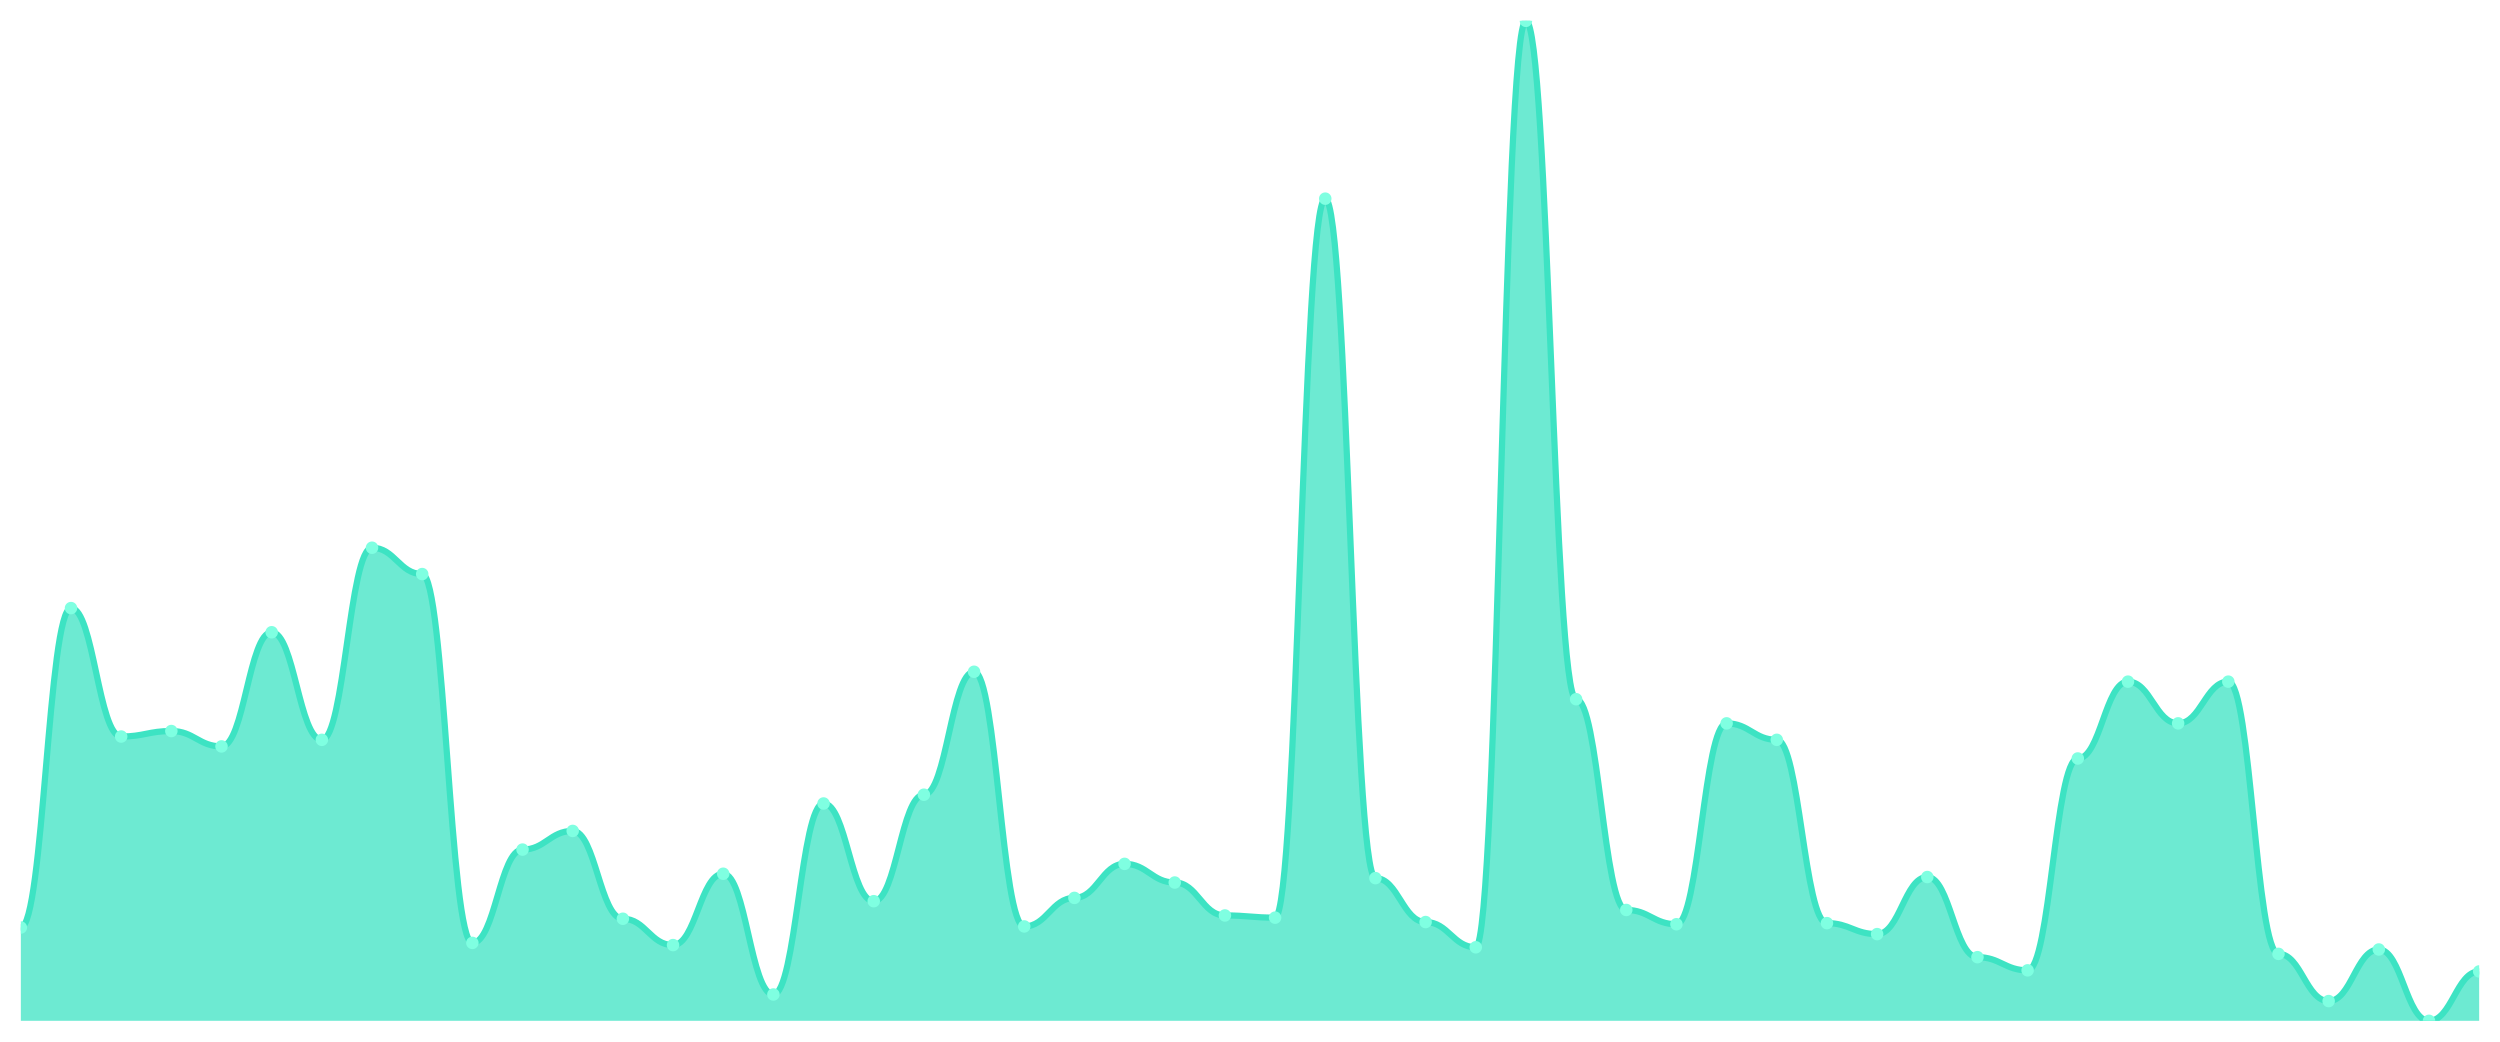
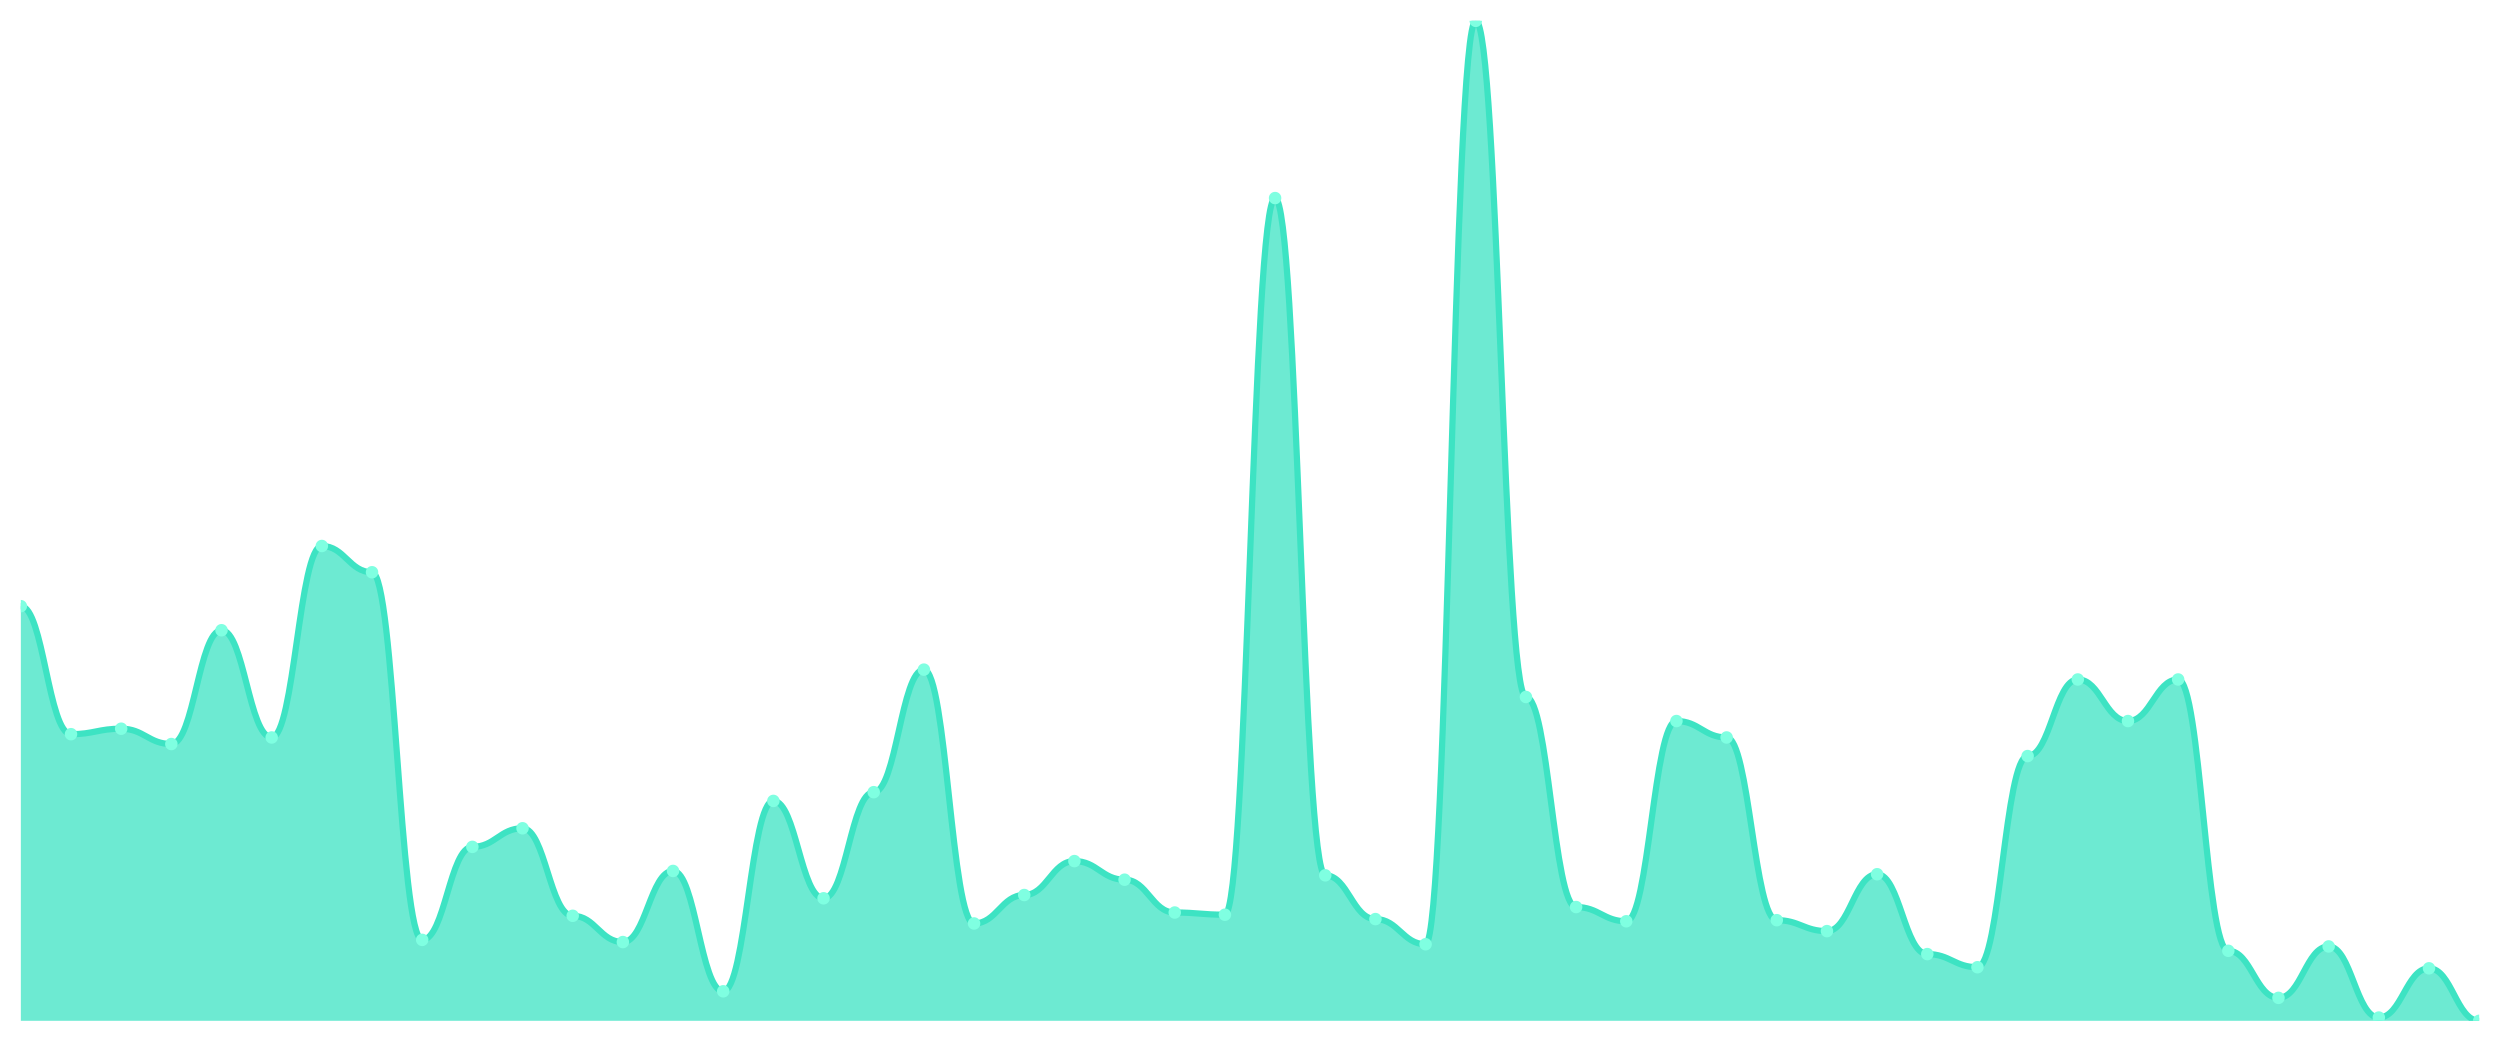
<svg xmlns="http://www.w3.org/2000/svg" viewBox="0 0 1200 500" width="1200" height="500">
  <defs>
    <clipPath id="c">
      <rect x="10" y="10" width="1180" height="480" />
    </clipPath>
  </defs>
  <rect width="1200" height="500" fill="none" />
  <g clip-path="url(#c)">
-     <path d="M 10,490 L 10,445.214 C 20.837,445.214 23.245,291.888 34.082,291.888 C 44.918,291.888 47.327,353.535 58.163,353.535 C 69,353.535 71.408,350.9 82.245,350.9 C 93.082,350.9 95.49,358.277 106.327,358.277 C 117.163,358.277 119.571,303.48 130.408,303.48 C 141.245,303.48 143.653,355.115 154.49,355.115 C 165.327,355.115 167.735,262.909 178.571,262.909 C 189.408,262.909 191.816,275.554 202.653,275.554 C 213.49,275.554 215.898,452.591 226.735,452.591 C 237.571,452.591 239.98,407.805 250.816,407.805 C 261.653,407.805 264.061,398.847 274.898,398.847 C 285.735,398.847 288.143,440.999 298.98,440.999 C 309.816,440.999 312.224,453.644 323.061,453.644 C 333.898,453.644 336.306,419.396 347.143,419.396 C 357.98,419.396 360.388,477.355 371.224,477.355 C 382.061,477.355 384.469,385.675 395.306,385.675 C 406.143,385.675 408.551,432.569 419.388,432.569 C 430.224,432.569 432.633,381.46 443.469,381.46 C 454.306,381.46 456.714,322.448 467.551,322.448 C 478.388,322.448 480.796,444.687 491.633,444.687 C 502.469,444.687 504.878,430.988 515.714,430.988 C 526.551,430.988 528.959,414.654 539.796,414.654 C 550.633,414.654 553.041,423.611 563.878,423.611 C 574.714,423.611 577.122,439.418 587.959,439.418 C 598.796,439.418 601.204,440.472 612.041,440.472 C 622.878,440.472 625.286,95.357 636.122,95.357 C 646.959,95.357 649.367,421.504 660.204,421.504 C 671.041,421.504 673.449,442.58 684.286,442.58 C 695.122,442.58 697.531,454.698 708.367,454.698 C 719.204,454.698 721.612,10 732.449,10 C 743.286,10 745.694,335.62 756.531,335.62 C 767.367,335.62 769.776,436.784 780.612,436.784 C 791.449,436.784 793.857,443.633 804.694,443.633 C 815.531,443.633 817.939,347.212 828.776,347.212 C 839.612,347.212 842.02,355.115 852.857,355.115 C 863.694,355.115 866.102,443.106 876.939,443.106 C 887.776,443.106 890.184,448.375 901.02,448.375 C 911.857,448.375 914.265,420.977 925.102,420.977 C 935.939,420.977 938.347,459.44 949.184,459.44 C 960.02,459.44 962.429,465.763 973.265,465.763 C 984.102,465.763 986.51,364.072 997.347,364.072 C 1008.184,364.072 1010.592,327.19 1021.429,327.19 C 1032.265,327.19 1034.673,347.212 1045.51,347.212 C 1056.347,347.212 1058.755,327.19 1069.592,327.19 C 1080.429,327.19 1082.837,457.859 1093.673,457.859 C 1104.51,457.859 1106.918,480.516 1117.755,480.516 C 1128.592,480.516 1131,455.752 1141.837,455.752 C 1152.673,455.752 1155.082,490 1165.918,490 C 1176.755,490 1179.163,466.29 1190,466.29 L 1190,490 Z" fill="rgba(61,227,195,0.75)" />
-     <path d="M 10,445.214 C 20.837,445.214 23.245,291.888 34.082,291.888 C 44.918,291.888 47.327,353.535 58.163,353.535 C 69,353.535 71.408,350.9 82.245,350.9 C 93.082,350.9 95.49,358.277 106.327,358.277 C 117.163,358.277 119.571,303.48 130.408,303.48 C 141.245,303.48 143.653,355.115 154.49,355.115 C 165.327,355.115 167.735,262.909 178.571,262.909 C 189.408,262.909 191.816,275.554 202.653,275.554 C 213.49,275.554 215.898,452.591 226.735,452.591 C 237.571,452.591 239.98,407.805 250.816,407.805 C 261.653,407.805 264.061,398.847 274.898,398.847 C 285.735,398.847 288.143,440.999 298.98,440.999 C 309.816,440.999 312.224,453.644 323.061,453.644 C 333.898,453.644 336.306,419.396 347.143,419.396 C 357.98,419.396 360.388,477.355 371.224,477.355 C 382.061,477.355 384.469,385.675 395.306,385.675 C 406.143,385.675 408.551,432.569 419.388,432.569 C 430.224,432.569 432.633,381.46 443.469,381.46 C 454.306,381.46 456.714,322.448 467.551,322.448 C 478.388,322.448 480.796,444.687 491.633,444.687 C 502.469,444.687 504.878,430.988 515.714,430.988 C 526.551,430.988 528.959,414.654 539.796,414.654 C 550.633,414.654 553.041,423.611 563.878,423.611 C 574.714,423.611 577.122,439.418 587.959,439.418 C 598.796,439.418 601.204,440.472 612.041,440.472 C 622.878,440.472 625.286,95.357 636.122,95.357 C 646.959,95.357 649.367,421.504 660.204,421.504 C 671.041,421.504 673.449,442.58 684.286,442.58 C 695.122,442.58 697.531,454.698 708.367,454.698 C 719.204,454.698 721.612,10 732.449,10 C 743.286,10 745.694,335.62 756.531,335.62 C 767.367,335.62 769.776,436.784 780.612,436.784 C 791.449,436.784 793.857,443.633 804.694,443.633 C 815.531,443.633 817.939,347.212 828.776,347.212 C 839.612,347.212 842.02,355.115 852.857,355.115 C 863.694,355.115 866.102,443.106 876.939,443.106 C 887.776,443.106 890.184,448.375 901.02,448.375 C 911.857,448.375 914.265,420.977 925.102,420.977 C 935.939,420.977 938.347,459.44 949.184,459.44 C 960.02,459.44 962.429,465.763 973.265,465.763 C 984.102,465.763 986.51,364.072 997.347,364.072 C 1008.184,364.072 1010.592,327.19 1021.429,327.19 C 1032.265,327.19 1034.673,347.212 1045.51,347.212 C 1056.347,347.212 1058.755,327.19 1069.592,327.19 C 1080.429,327.19 1082.837,457.859 1093.673,457.859 C 1104.51,457.859 1106.918,480.516 1117.755,480.516 C 1128.592,480.516 1131,455.752 1141.837,455.752 C 1152.673,455.752 1155.082,490 1165.918,490 C 1176.755,490 1179.163,466.29 1190,466.29" fill="none" stroke="#3de3c3" stroke-width="3" stroke-linecap="round" stroke-linejoin="round" />
-     <circle cx="10" cy="445.214" r="3" fill="#7fffe1" />
-     <circle cx="34.082" cy="291.888" r="3" fill="#7fffe1" />
-     <circle cx="58.163" cy="353.535" r="3" fill="#7fffe1" />
-     <circle cx="82.245" cy="350.9" r="3" fill="#7fffe1" />
-     <circle cx="106.327" cy="358.277" r="3" fill="#7fffe1" />
-     <circle cx="130.408" cy="303.48" r="3" fill="#7fffe1" />
-     <circle cx="154.49" cy="355.115" r="3" fill="#7fffe1" />
-     <circle cx="178.571" cy="262.909" r="3" fill="#7fffe1" />
-     <circle cx="202.653" cy="275.554" r="3" fill="#7fffe1" />
-     <circle cx="226.735" cy="452.591" r="3" fill="#7fffe1" />
-     <circle cx="250.816" cy="407.805" r="3" fill="#7fffe1" />
-     <circle cx="274.898" cy="398.847" r="3" fill="#7fffe1" />
-     <circle cx="298.98" cy="440.999" r="3" fill="#7fffe1" />
-     <circle cx="323.061" cy="453.644" r="3" fill="#7fffe1" />
-     <circle cx="347.143" cy="419.396" r="3" fill="#7fffe1" />
-     <circle cx="371.224" cy="477.355" r="3" fill="#7fffe1" />
-     <circle cx="395.306" cy="385.675" r="3" fill="#7fffe1" />
-     <circle cx="419.388" cy="432.569" r="3" fill="#7fffe1" />
-     <circle cx="443.469" cy="381.46" r="3" fill="#7fffe1" />
-     <circle cx="467.551" cy="322.448" r="3" fill="#7fffe1" />
-     <circle cx="491.633" cy="444.687" r="3" fill="#7fffe1" />
-     <circle cx="515.714" cy="430.988" r="3" fill="#7fffe1" />
-     <circle cx="539.796" cy="414.654" r="3" fill="#7fffe1" />
-     <circle cx="563.878" cy="423.611" r="3" fill="#7fffe1" />
-     <circle cx="587.959" cy="439.418" r="3" fill="#7fffe1" />
-     <circle cx="612.041" cy="440.472" r="3" fill="#7fffe1" />
-     <circle cx="636.122" cy="95.357" r="3" fill="#7fffe1" />
-     <circle cx="660.204" cy="421.504" r="3" fill="#7fffe1" />
-     <circle cx="684.286" cy="442.58" r="3" fill="#7fffe1" />
-     <circle cx="708.367" cy="454.698" r="3" fill="#7fffe1" />
-     <circle cx="732.449" cy="10" r="3" fill="#7fffe1" />
-     <circle cx="756.531" cy="335.62" r="3" fill="#7fffe1" />
-     <circle cx="780.612" cy="436.784" r="3" fill="#7fffe1" />
-     <circle cx="804.694" cy="443.633" r="3" fill="#7fffe1" />
-     <circle cx="828.776" cy="347.212" r="3" fill="#7fffe1" />
-     <circle cx="852.857" cy="355.115" r="3" fill="#7fffe1" />
-     <circle cx="876.939" cy="443.106" r="3" fill="#7fffe1" />
-     <circle cx="901.02" cy="448.375" r="3" fill="#7fffe1" />
-     <circle cx="925.102" cy="420.977" r="3" fill="#7fffe1" />
-     <circle cx="949.184" cy="459.44" r="3" fill="#7fffe1" />
-     <circle cx="973.265" cy="465.763" r="3" fill="#7fffe1" />
-     <circle cx="997.347" cy="364.072" r="3" fill="#7fffe1" />
-     <circle cx="1021.429" cy="327.19" r="3" fill="#7fffe1" />
-     <circle cx="1045.51" cy="347.212" r="3" fill="#7fffe1" />
-     <circle cx="1069.592" cy="327.19" r="3" fill="#7fffe1" />
-     <circle cx="1093.673" cy="457.859" r="3" fill="#7fffe1" />
-     <circle cx="1117.755" cy="480.516" r="3" fill="#7fffe1" />
-     <circle cx="1141.837" cy="455.752" r="3" fill="#7fffe1" />
-     <circle cx="1165.918" cy="490" r="3" fill="#7fffe1" />
-     <circle cx="1190" cy="466.29" r="3" fill="#7fffe1" />
+     <path d="M 10,490 L 10,290.963 C 20.837,290.963 23.245,352.407 34.082,352.407 C 44.918,352.407 47.327,349.781 58.163,349.781 C 69,349.781 71.408,357.133 82.245,357.133 C 93.082,357.133 95.49,302.516 106.327,302.516 C 117.163,302.516 119.571,353.982 130.408,353.982 C 141.245,353.982 143.653,262.079 154.49,262.079 C 165.327,262.079 167.735,274.683 178.571,274.683 C 189.408,274.683 191.816,451.138 202.653,451.138 C 213.49,451.138 215.898,406.499 226.735,406.499 C 237.571,406.499 239.98,397.571 250.816,397.571 C 261.653,397.571 264.061,439.584 274.898,439.584 C 285.735,439.584 288.143,452.188 298.98,452.188 C 309.816,452.188 312.224,418.053 323.061,418.053 C 333.898,418.053 336.306,475.821 347.143,475.821 C 357.98,475.821 360.388,384.442 371.224,384.442 C 382.061,384.442 384.469,431.182 395.306,431.182 C 406.143,431.182 408.551,380.241 419.388,380.241 C 430.224,380.241 432.633,321.422 443.469,321.422 C 454.306,321.422 456.714,443.26 467.551,443.26 C 478.388,443.26 480.796,429.606 491.633,429.606 C 502.469,429.606 504.878,413.326 515.714,413.326 C 526.551,413.326 528.959,422.254 539.796,422.254 C 550.633,422.254 553.041,438.009 563.878,438.009 C 574.714,438.009 577.122,439.059 587.959,439.059 C 598.796,439.059 601.204,95.077 612.041,95.077 C 622.878,95.077 625.286,420.153 636.122,420.153 C 646.959,420.153 649.367,441.16 660.204,441.16 C 671.041,441.16 673.449,453.239 684.286,453.239 C 695.122,453.239 697.531,10 708.367,10 C 719.204,10 721.612,334.551 732.449,334.551 C 743.286,334.551 745.694,435.383 756.531,435.383 C 767.367,435.383 769.776,442.21 780.612,442.21 C 791.449,442.21 793.857,346.105 804.694,346.105 C 815.531,346.105 817.939,353.982 828.776,353.982 C 839.612,353.982 842.02,441.685 852.857,441.685 C 863.694,441.685 866.102,446.937 876.939,446.937 C 887.776,446.937 890.184,419.628 901.02,419.628 C 911.857,419.628 914.265,457.965 925.102,457.965 C 935.939,457.965 938.347,464.267 949.184,464.267 C 960.02,464.267 962.429,362.91 973.265,362.91 C 984.102,362.91 986.51,326.149 997.347,326.149 C 1008.184,326.149 1010.592,346.105 1021.429,346.105 C 1032.265,346.105 1034.673,326.149 1045.51,326.149 C 1056.347,326.149 1058.755,456.389 1069.592,456.389 C 1080.429,456.389 1082.837,478.972 1093.673,478.972 C 1104.51,478.972 1106.918,454.289 1117.755,454.289 C 1128.592,454.289 1131,488.425 1141.837,488.425 C 1152.673,488.425 1155.082,464.792 1165.918,464.792 C 1176.755,464.792 1179.163,490 1190,490 L 1190,490 Z" fill="rgba(61,227,195,0.75)" />
+     <path d="M 10,290.963 C 20.837,290.963 23.245,352.407 34.082,352.407 C 44.918,352.407 47.327,349.781 58.163,349.781 C 69,349.781 71.408,357.133 82.245,357.133 C 93.082,357.133 95.49,302.516 106.327,302.516 C 117.163,302.516 119.571,353.982 130.408,353.982 C 141.245,353.982 143.653,262.079 154.49,262.079 C 165.327,262.079 167.735,274.683 178.571,274.683 C 189.408,274.683 191.816,451.138 202.653,451.138 C 213.49,451.138 215.898,406.499 226.735,406.499 C 237.571,406.499 239.98,397.571 250.816,397.571 C 261.653,397.571 264.061,439.584 274.898,439.584 C 285.735,439.584 288.143,452.188 298.98,452.188 C 309.816,452.188 312.224,418.053 323.061,418.053 C 333.898,418.053 336.306,475.821 347.143,475.821 C 357.98,475.821 360.388,384.442 371.224,384.442 C 382.061,384.442 384.469,431.182 395.306,431.182 C 406.143,431.182 408.551,380.241 419.388,380.241 C 430.224,380.241 432.633,321.422 443.469,321.422 C 454.306,321.422 456.714,443.26 467.551,443.26 C 478.388,443.26 480.796,429.606 491.633,429.606 C 502.469,429.606 504.878,413.326 515.714,413.326 C 526.551,413.326 528.959,422.254 539.796,422.254 C 550.633,422.254 553.041,438.009 563.878,438.009 C 574.714,438.009 577.122,439.059 587.959,439.059 C 598.796,439.059 601.204,95.077 612.041,95.077 C 622.878,95.077 625.286,420.153 636.122,420.153 C 646.959,420.153 649.367,441.16 660.204,441.16 C 671.041,441.16 673.449,453.239 684.286,453.239 C 695.122,453.239 697.531,10 708.367,10 C 719.204,10 721.612,334.551 732.449,334.551 C 743.286,334.551 745.694,435.383 756.531,435.383 C 767.367,435.383 769.776,442.21 780.612,442.21 C 791.449,442.21 793.857,346.105 804.694,346.105 C 815.531,346.105 817.939,353.982 828.776,353.982 C 839.612,353.982 842.02,441.685 852.857,441.685 C 863.694,441.685 866.102,446.937 876.939,446.937 C 887.776,446.937 890.184,419.628 901.02,419.628 C 911.857,419.628 914.265,457.965 925.102,457.965 C 935.939,457.965 938.347,464.267 949.184,464.267 C 960.02,464.267 962.429,362.91 973.265,362.91 C 984.102,362.91 986.51,326.149 997.347,326.149 C 1008.184,326.149 1010.592,346.105 1021.429,346.105 C 1032.265,346.105 1034.673,326.149 1045.51,326.149 C 1056.347,326.149 1058.755,456.389 1069.592,456.389 C 1080.429,456.389 1082.837,478.972 1093.673,478.972 C 1104.51,478.972 1106.918,454.289 1117.755,454.289 C 1128.592,454.289 1131,488.425 1141.837,488.425 C 1152.673,488.425 1155.082,464.792 1165.918,464.792 C 1176.755,464.792 1179.163,490 1190,490" fill="none" stroke="#3de3c3" stroke-width="3" stroke-linecap="round" stroke-linejoin="round" />
+     <circle cx="10" cy="290.963" r="3" fill="#7fffe1" />
+     <circle cx="34.082" cy="352.407" r="3" fill="#7fffe1" />
+     <circle cx="58.163" cy="349.781" r="3" fill="#7fffe1" />
+     <circle cx="82.245" cy="357.133" r="3" fill="#7fffe1" />
+     <circle cx="106.327" cy="302.516" r="3" fill="#7fffe1" />
+     <circle cx="130.408" cy="353.982" r="3" fill="#7fffe1" />
+     <circle cx="154.49" cy="262.079" r="3" fill="#7fffe1" />
+     <circle cx="178.571" cy="274.683" r="3" fill="#7fffe1" />
+     <circle cx="202.653" cy="451.138" r="3" fill="#7fffe1" />
+     <circle cx="226.735" cy="406.499" r="3" fill="#7fffe1" />
+     <circle cx="250.816" cy="397.571" r="3" fill="#7fffe1" />
+     <circle cx="274.898" cy="439.584" r="3" fill="#7fffe1" />
+     <circle cx="298.98" cy="452.188" r="3" fill="#7fffe1" />
+     <circle cx="323.061" cy="418.053" r="3" fill="#7fffe1" />
+     <circle cx="347.143" cy="475.821" r="3" fill="#7fffe1" />
+     <circle cx="371.224" cy="384.442" r="3" fill="#7fffe1" />
+     <circle cx="395.306" cy="431.182" r="3" fill="#7fffe1" />
+     <circle cx="419.388" cy="380.241" r="3" fill="#7fffe1" />
+     <circle cx="443.469" cy="321.422" r="3" fill="#7fffe1" />
+     <circle cx="467.551" cy="443.26" r="3" fill="#7fffe1" />
+     <circle cx="491.633" cy="429.606" r="3" fill="#7fffe1" />
+     <circle cx="515.714" cy="413.326" r="3" fill="#7fffe1" />
+     <circle cx="539.796" cy="422.254" r="3" fill="#7fffe1" />
+     <circle cx="563.878" cy="438.009" r="3" fill="#7fffe1" />
+     <circle cx="587.959" cy="439.059" r="3" fill="#7fffe1" />
+     <circle cx="612.041" cy="95.077" r="3" fill="#7fffe1" />
+     <circle cx="636.122" cy="420.153" r="3" fill="#7fffe1" />
+     <circle cx="660.204" cy="441.16" r="3" fill="#7fffe1" />
+     <circle cx="684.286" cy="453.239" r="3" fill="#7fffe1" />
+     <circle cx="708.367" cy="10" r="3" fill="#7fffe1" />
+     <circle cx="732.449" cy="334.551" r="3" fill="#7fffe1" />
+     <circle cx="756.531" cy="435.383" r="3" fill="#7fffe1" />
+     <circle cx="780.612" cy="442.21" r="3" fill="#7fffe1" />
+     <circle cx="804.694" cy="346.105" r="3" fill="#7fffe1" />
+     <circle cx="828.776" cy="353.982" r="3" fill="#7fffe1" />
+     <circle cx="852.857" cy="441.685" r="3" fill="#7fffe1" />
+     <circle cx="876.939" cy="446.937" r="3" fill="#7fffe1" />
+     <circle cx="901.02" cy="419.628" r="3" fill="#7fffe1" />
+     <circle cx="925.102" cy="457.965" r="3" fill="#7fffe1" />
+     <circle cx="949.184" cy="464.267" r="3" fill="#7fffe1" />
+     <circle cx="973.265" cy="362.91" r="3" fill="#7fffe1" />
+     <circle cx="997.347" cy="326.149" r="3" fill="#7fffe1" />
+     <circle cx="1021.429" cy="346.105" r="3" fill="#7fffe1" />
+     <circle cx="1045.51" cy="326.149" r="3" fill="#7fffe1" />
+     <circle cx="1069.592" cy="456.389" r="3" fill="#7fffe1" />
+     <circle cx="1093.673" cy="478.972" r="3" fill="#7fffe1" />
+     <circle cx="1117.755" cy="454.289" r="3" fill="#7fffe1" />
+     <circle cx="1141.837" cy="488.425" r="3" fill="#7fffe1" />
+     <circle cx="1165.918" cy="464.792" r="3" fill="#7fffe1" />
+     <circle cx="1190" cy="490" r="3" fill="#7fffe1" />
  </g>
</svg>
